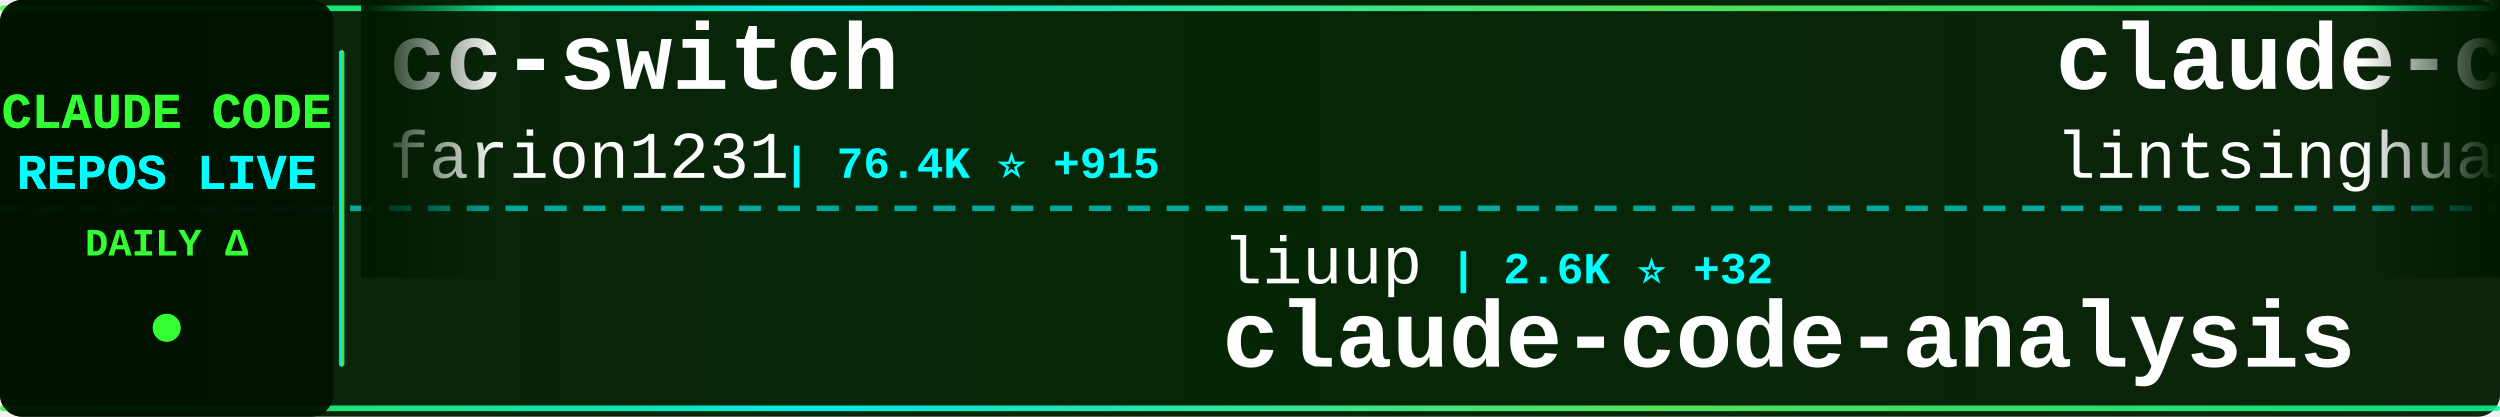
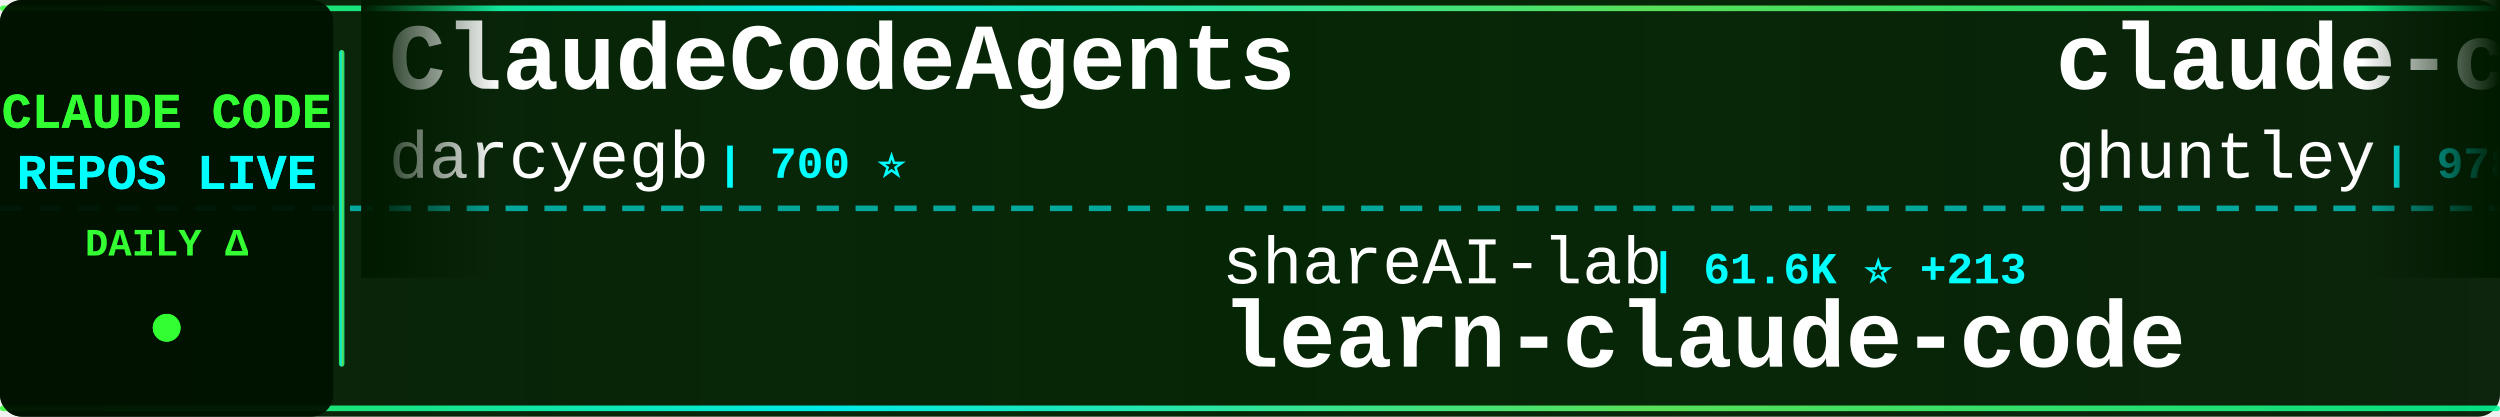
<svg xmlns="http://www.w3.org/2000/svg" width="900" height="150">
  <defs>
    <linearGradient id="tickerBg" x1="0%" y1="0%" x2="100%" y2="0%">
      <stop offset="0%" style="stop-color:#001a00;stop-opacity:0.95" />
      <stop offset="50%" style="stop-color:#002200;stop-opacity:0.98" />
      <stop offset="100%" style="stop-color:#001a00;stop-opacity:0.95" />
    </linearGradient>
    <linearGradient id="borderGrad" x1="0%" y1="0%" x2="100%" y2="0%">
      <stop offset="0%" style="stop-color:#33ff33;stop-opacity:0.85">
        <animate attributeName="stop-opacity" values="0.85;1;0.85" dur="2s" repeatCount="indefinite" />
      </stop>
      <stop offset="33%" style="stop-color:#00ffff;stop-opacity:0.9">
        <animate attributeName="stop-opacity" values="0.9;1;0.9" dur="2.2s" repeatCount="indefinite" />
      </stop>
      <stop offset="66%" style="stop-color:#66ff66;stop-opacity:0.85">
        <animate attributeName="stop-opacity" values="0.85;1;0.85" dur="1.8s" repeatCount="indefinite" />
      </stop>
      <stop offset="100%" style="stop-color:#00ff99;stop-opacity:0.85">
        <animate attributeName="stop-opacity" values="0.85;1;0.85" dur="2s" repeatCount="indefinite" />
      </stop>
    </linearGradient>
    <filter id="textGlow">
      <feGaussianBlur stdDeviation="0.1" result="coloredBlur" />
      <feMerge>
        <feMergeNode in="coloredBlur" />
        <feMergeNode in="SourceGraphic" />
      </feMerge>
    </filter>
    <filter id="metricGlow">
      <feGaussianBlur stdDeviation="0.2" result="coloredBlur" />
      <feMerge>
        <feMergeNode in="coloredBlur" />
        <feMergeNode in="SourceGraphic" />
      </feMerge>
    </filter>
    <linearGradient id="leftFade" x1="0%" y1="0%" x2="100%" y2="0%">
      <stop offset="0%" style="stop-color:#001a00;stop-opacity:1" />
      <stop offset="100%" style="stop-color:#001a00;stop-opacity:0" />
    </linearGradient>
    <linearGradient id="rightFade" x1="0%" y1="0%" x2="100%" y2="0%">
      <stop offset="0%" style="stop-color:#001a00;stop-opacity:0" />
      <stop offset="100%" style="stop-color:#001a00;stop-opacity:1" />
    </linearGradient>
  </defs>
  <rect width="900" height="150" fill="url(#tickerBg)" rx="8" />
  <rect x="0" y="2" width="900" height="2" fill="url(#borderGrad)" rx="1" />
  <rect x="0" y="146" width="900" height="2" fill="url(#borderGrad)" rx="1" />
  <line x1="0" y1="75" x2="900" y2="75" stroke="#00ffff" stroke-width="2" stroke-dasharray="8 6" opacity="0.6" />
  <rect x="0" y="0" width="120" height="150" fill="#001100" opacity="0.95" rx="8" />
  <text x="60" y="46" font-family="'Courier New', monospace" font-size="18" font-weight="bold" fill="#33ff33" text-anchor="middle" filter="url(#textGlow)">
    CLAUDE CODE
  </text>
  <text x="60" y="68" font-family="'Courier New', monospace" font-size="18" font-weight="bold" fill="#00ffff" text-anchor="middle" filter="url(#textGlow)">
    REPOS LIVE
  </text>
  <text x="60" y="92" font-family="'Courier New', monospace" font-size="14" font-weight="bold" fill="#33ff33" text-anchor="middle">
    DAILY Δ
  </text>
  <circle cx="60" cy="118" r="5" fill="#33ff33" filter="url(#metricGlow)">
    <animate attributeName="r" values="4;6;4" dur="1.5s" repeatCount="indefinite" />
    <animate attributeName="opacity" values="0.6;1;0.6" dur="1.5s" repeatCount="indefinite" />
  </circle>
  <rect x="122" y="18" width="2" height="114" fill="url(#borderGrad)" rx="1" />
  <clipPath id="tickerClip">
    <rect x="130" y="0" width="770" height="150" />
  </clipPath>
  <g clip-path="url(#tickerClip)">
    <g id="tickerItems">
      <animateTransform attributeName="transform" attributeType="XML" type="translate" from="0 0" to="-3000 0" dur="54s" repeatCount="indefinite" />
      <g transform="translate(0, 0)">
-         <text x="140" y="32" font-family="'Courier New', monospace" font-size="34" font-weight="bold" fill="#ffffff">cc-switch</text>
-         <text x="140" y="64" font-family="'Courier New', monospace" font-size="24" font-weight="normal" fill="#ffffff" opacity="1.0">farion1231</text>
-         <text x="282" y="64" font-family="'Courier New', monospace" font-size="16" font-weight="bold" fill="#00ffff"> | 76.4K ⭐ +915</text>
+         <text x="140" y="32" font-family="'Courier New', monospace" font-size="34" font-weight="bold" fill="#ffffff">ClaudeCodeAgents</text>
+         <text x="140" y="64" font-family="'Courier New', monospace" font-size="24" font-weight="normal" fill="#ffffff" opacity="1.0">darcyegb</text>
+         <text x="258" y="64" font-family="'Courier New', monospace" font-size="16" font-weight="bold" fill="#00ffff"> | 700 ⭐</text>
      </g>
      <g transform="translate(300, 0)">
-         <text x="140" y="102" font-family="'Courier New', monospace" font-size="24" font-weight="normal" fill="#ffffff" opacity="1.0">liuup</text>
-         <text x="222" y="102" font-family="'Courier New', monospace" font-size="16" font-weight="bold" fill="#00ffff"> | 2.6K ⭐ +32</text>
-         <text x="140" y="132" font-family="'Courier New', monospace" font-size="34" font-weight="bold" fill="#ffffff">claude-code-analysis</text>
+         <text x="140" y="102" font-family="'Courier New', monospace" font-size="24" font-weight="normal" fill="#ffffff" opacity="1.0">shareAI-lab</text>
+         <text x="294" y="102" font-family="'Courier New', monospace" font-size="16" font-weight="bold" fill="#00ffff"> | 61.6K ⭐ +213</text>
+         <text x="140" y="132" font-family="'Courier New', monospace" font-size="34" font-weight="bold" fill="#ffffff">learn-claude-code</text>
      </g>
      <g transform="translate(600, 0)">
-         <text x="140" y="32" font-family="'Courier New', monospace" font-size="34" font-weight="bold" fill="#ffffff">claude-code-book</text>
-         <text x="140" y="64" font-family="'Courier New', monospace" font-size="24" font-weight="normal" fill="#ffffff" opacity="1.0">lintsinghua</text>
-         <text x="294" y="64" font-family="'Courier New', monospace" font-size="16" font-weight="bold" fill="#00ffff"> | 3.3K ⭐ +11</text>
+         <text x="140" y="32" font-family="'Courier New', monospace" font-size="34" font-weight="bold" fill="#ffffff">claude-code-source-code-...</text>
+         <text x="140" y="64" font-family="'Courier New', monospace" font-size="24" font-weight="normal" fill="#ffffff" opacity="1.0">ghuntley</text>
+         <text x="258" y="64" font-family="'Courier New', monospace" font-size="16" font-weight="bold" fill="#00ffff"> | 978 ⭐</text>
      </g>
      <g transform="translate(900, 0)">
-         <text x="140" y="102" font-family="'Courier New', monospace" font-size="24" font-weight="normal" fill="#ffffff" opacity="1.0">zstmfhy</text>
-         <text x="246" y="102" font-family="'Courier New', monospace" font-size="16" font-weight="bold" fill="#00ffff"> | 190 ⭐</text>
-         <text x="140" y="132" font-family="'Courier New', monospace" font-size="34" font-weight="bold" fill="#ffffff">Claude-code</text>
+         <text x="140" y="102" font-family="'Courier New', monospace" font-size="24" font-weight="normal" fill="#ffffff" opacity="1.0">Windy3f3f3f3f</text>
+         <text x="318" y="102" font-family="'Courier New', monospace" font-size="16" font-weight="bold" fill="#00ffff"> | 1.2K ⭐ +5</text>
+         <text x="140" y="132" font-family="'Courier New', monospace" font-size="34" font-weight="bold" fill="#ffffff">claude-code-from-scratch</text>
      </g>
      <g transform="translate(1200, 0)">
-         <text x="140" y="32" font-family="'Courier New', monospace" font-size="34" font-weight="bold" fill="#ffffff">claude-code-best-practic...</text>
-         <text x="140" y="64" font-family="'Courier New', monospace" font-size="24" font-weight="normal" fill="#ffffff" opacity="1.0">shanraisshan</text>
-         <text x="306" y="64" font-family="'Courier New', monospace" font-size="16" font-weight="bold" fill="#00ffff"> | 54.0K ⭐ +177</text>
+         <text x="140" y="32" font-family="'Courier New', monospace" font-size="34" font-weight="bold" fill="#ffffff">collection-claude-code-s...</text>
+         <text x="140" y="64" font-family="'Courier New', monospace" font-size="24" font-weight="normal" fill="#ffffff" opacity="1.0">chauncygu</text>
+         <text x="270" y="64" font-family="'Courier New', monospace" font-size="16" font-weight="bold" fill="#00ffff"> | 2.5K ⭐ +9</text>
      </g>
      <g transform="translate(1500, 0)">
-         <text x="140" y="102" font-family="'Courier New', monospace" font-size="24" font-weight="normal" fill="#ffffff" opacity="1.0">carlvellotti</text>
-         <text x="306" y="102" font-family="'Courier New', monospace" font-size="16" font-weight="bold" fill="#00ffff"> | 2.0K ⭐</text>
-         <text x="140" y="132" font-family="'Courier New', monospace" font-size="34" font-weight="bold" fill="#ffffff">claude-code-pm-course</text>
+         <text x="140" y="102" font-family="'Courier New', monospace" font-size="24" font-weight="normal" fill="#ffffff" opacity="1.0">KPR111</text>
+         <text x="234" y="102" font-family="'Courier New', monospace" font-size="16" font-weight="bold" fill="#00ffff"> | 17 ⭐</text>
+         <text x="140" y="132" font-family="'Courier New', monospace" font-size="34" font-weight="bold" fill="#ffffff">Claude-Code</text>
      </g>
      <g transform="translate(1800, 0)">
-         <text x="140" y="32" font-family="'Courier New', monospace" font-size="34" font-weight="bold" fill="#ffffff">claude-code-router</text>
-         <text x="140" y="64" font-family="'Courier New', monospace" font-size="24" font-weight="normal" fill="#ffffff" opacity="1.0">musistudio</text>
-         <text x="282" y="64" font-family="'Courier New', monospace" font-size="16" font-weight="bold" fill="#00ffff"> | 34.2K ⭐ +57</text>
+         <text x="140" y="32" font-family="'Courier New', monospace" font-size="34" font-weight="bold" fill="#ffffff">claude-code-infrastructu...</text>
+         <text x="140" y="64" font-family="'Courier New', monospace" font-size="24" font-weight="normal" fill="#ffffff" opacity="1.0">diet103</text>
+         <text x="246" y="64" font-family="'Courier New', monospace" font-size="16" font-weight="bold" fill="#00ffff"> | 9.7K ⭐ +5</text>
      </g>
      <g transform="translate(2100, 0)">
-         <text x="140" y="102" font-family="'Courier New', monospace" font-size="24" font-weight="normal" fill="#ffffff" opacity="1.0">centminmod</text>
-         <text x="282" y="102" font-family="'Courier New', monospace" font-size="16" font-weight="bold" fill="#00ffff"> | 2.3K ⭐ +5</text>
-         <text x="140" y="132" font-family="'Courier New', monospace" font-size="34" font-weight="bold" fill="#ffffff">my-claude-code-setup</text>
+         <text x="140" y="102" font-family="'Courier New', monospace" font-size="24" font-weight="normal" fill="#ffffff" opacity="1.0">frankbria</text>
+         <text x="270" y="102" font-family="'Courier New', monospace" font-size="16" font-weight="bold" fill="#00ffff"> | 9.2K ⭐ +9</text>
+         <text x="140" y="132" font-family="'Courier New', monospace" font-size="34" font-weight="bold" fill="#ffffff">ralph-claude-code</text>
      </g>
      <g transform="translate(2400, 0)">
-         <text x="140" y="32" font-family="'Courier New', monospace" font-size="34" font-weight="bold" fill="#ffffff">claude-code-showcase</text>
-         <text x="140" y="64" font-family="'Courier New', monospace" font-size="24" font-weight="normal" fill="#ffffff" opacity="1.0">ChrisWiles</text>
-         <text x="282" y="64" font-family="'Courier New', monospace" font-size="16" font-weight="bold" fill="#00ffff"> | 5.9K ⭐ +5</text>
+         <text x="140" y="32" font-family="'Courier New', monospace" font-size="34" font-weight="bold" fill="#ffffff">Claude-Code-Usage-Monito...</text>
+         <text x="140" y="64" font-family="'Courier New', monospace" font-size="24" font-weight="normal" fill="#ffffff" opacity="1.0">Maciek-roboblog</text>
+         <text x="342" y="64" font-family="'Courier New', monospace" font-size="16" font-weight="bold" fill="#00ffff"> | 8.0K ⭐ +10</text>
      </g>
      <g transform="translate(2700, 0)">
-         <text x="140" y="102" font-family="'Courier New', monospace" font-size="24" font-weight="normal" fill="#ffffff" opacity="1.0">AICoderTudou</text>
-         <text x="306" y="102" font-family="'Courier New', monospace" font-size="16" font-weight="bold" fill="#00ffff"> | 502 ⭐</text>
-         <text x="140" y="132" font-family="'Courier New', monospace" font-size="34" font-weight="bold" fill="#ffffff">claude-code-tudou</text>
+         <text x="140" y="102" font-family="'Courier New', monospace" font-size="24" font-weight="normal" fill="#ffffff" opacity="1.0">lintsinghua</text>
+         <text x="294" y="102" font-family="'Courier New', monospace" font-size="16" font-weight="bold" fill="#00ffff"> | 3.3K ⭐ +11</text>
+         <text x="140" y="132" font-family="'Courier New', monospace" font-size="34" font-weight="bold" fill="#ffffff">claude-code-book</text>
      </g>
      <g transform="translate(3000, 0)">
-         <text x="140" y="32" font-family="'Courier New', monospace" font-size="34" font-weight="bold" fill="#ffffff">cc-switch</text>
-         <text x="140" y="64" font-family="'Courier New', monospace" font-size="24" font-weight="normal" fill="#ffffff" opacity="1.0">farion1231</text>
-         <text x="282" y="64" font-family="'Courier New', monospace" font-size="16" font-weight="bold" fill="#00ffff"> | 76.4K ⭐ +915</text>
+         <text x="140" y="32" font-family="'Courier New', monospace" font-size="34" font-weight="bold" fill="#ffffff">ClaudeCodeAgents</text>
+         <text x="140" y="64" font-family="'Courier New', monospace" font-size="24" font-weight="normal" fill="#ffffff" opacity="1.0">darcyegb</text>
+         <text x="258" y="64" font-family="'Courier New', monospace" font-size="16" font-weight="bold" fill="#00ffff"> | 700 ⭐</text>
      </g>
      <g transform="translate(3300, 0)">
-         <text x="140" y="102" font-family="'Courier New', monospace" font-size="24" font-weight="normal" fill="#ffffff" opacity="1.0">liuup</text>
-         <text x="222" y="102" font-family="'Courier New', monospace" font-size="16" font-weight="bold" fill="#00ffff"> | 2.6K ⭐ +32</text>
-         <text x="140" y="132" font-family="'Courier New', monospace" font-size="34" font-weight="bold" fill="#ffffff">claude-code-analysis</text>
+         <text x="140" y="102" font-family="'Courier New', monospace" font-size="24" font-weight="normal" fill="#ffffff" opacity="1.0">shareAI-lab</text>
+         <text x="294" y="102" font-family="'Courier New', monospace" font-size="16" font-weight="bold" fill="#00ffff"> | 61.6K ⭐ +213</text>
+         <text x="140" y="132" font-family="'Courier New', monospace" font-size="34" font-weight="bold" fill="#ffffff">learn-claude-code</text>
      </g>
      <g transform="translate(3600, 0)">
-         <text x="140" y="32" font-family="'Courier New', monospace" font-size="34" font-weight="bold" fill="#ffffff">claude-code-book</text>
-         <text x="140" y="64" font-family="'Courier New', monospace" font-size="24" font-weight="normal" fill="#ffffff" opacity="1.0">lintsinghua</text>
-         <text x="294" y="64" font-family="'Courier New', monospace" font-size="16" font-weight="bold" fill="#00ffff"> | 3.3K ⭐ +11</text>
+         <text x="140" y="32" font-family="'Courier New', monospace" font-size="34" font-weight="bold" fill="#ffffff">claude-code-source-code-...</text>
+         <text x="140" y="64" font-family="'Courier New', monospace" font-size="24" font-weight="normal" fill="#ffffff" opacity="1.0">ghuntley</text>
+         <text x="258" y="64" font-family="'Courier New', monospace" font-size="16" font-weight="bold" fill="#00ffff"> | 978 ⭐</text>
      </g>
      <g transform="translate(3900, 0)">
-         <text x="140" y="102" font-family="'Courier New', monospace" font-size="24" font-weight="normal" fill="#ffffff" opacity="1.0">zstmfhy</text>
-         <text x="246" y="102" font-family="'Courier New', monospace" font-size="16" font-weight="bold" fill="#00ffff"> | 190 ⭐</text>
-         <text x="140" y="132" font-family="'Courier New', monospace" font-size="34" font-weight="bold" fill="#ffffff">Claude-code</text>
+         <text x="140" y="102" font-family="'Courier New', monospace" font-size="24" font-weight="normal" fill="#ffffff" opacity="1.0">Windy3f3f3f3f</text>
+         <text x="318" y="102" font-family="'Courier New', monospace" font-size="16" font-weight="bold" fill="#00ffff"> | 1.2K ⭐ +5</text>
+         <text x="140" y="132" font-family="'Courier New', monospace" font-size="34" font-weight="bold" fill="#ffffff">claude-code-from-scratch</text>
      </g>
    </g>
  </g>
  <rect x="130" y="0" width="50" height="100" fill="url(#leftFade)" />
  <rect x="850" y="0" width="50" height="100" fill="url(#rightFade)" />
</svg>
